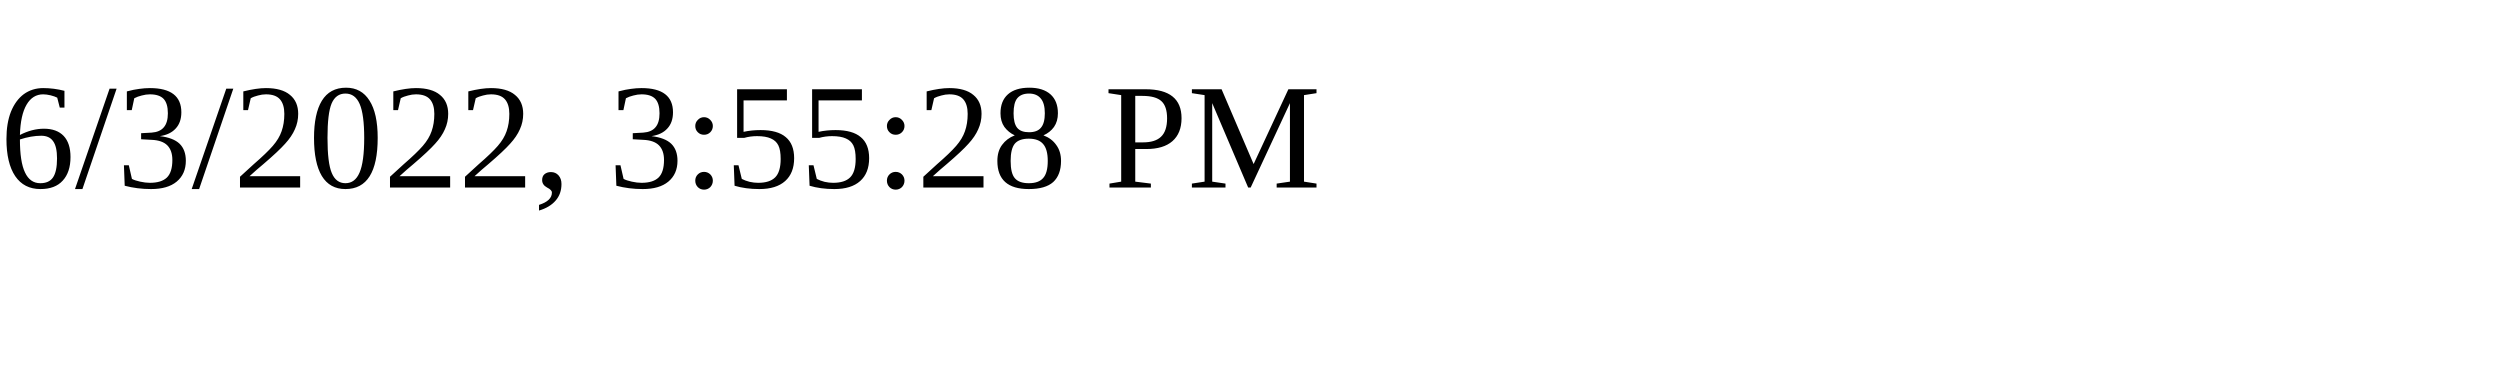
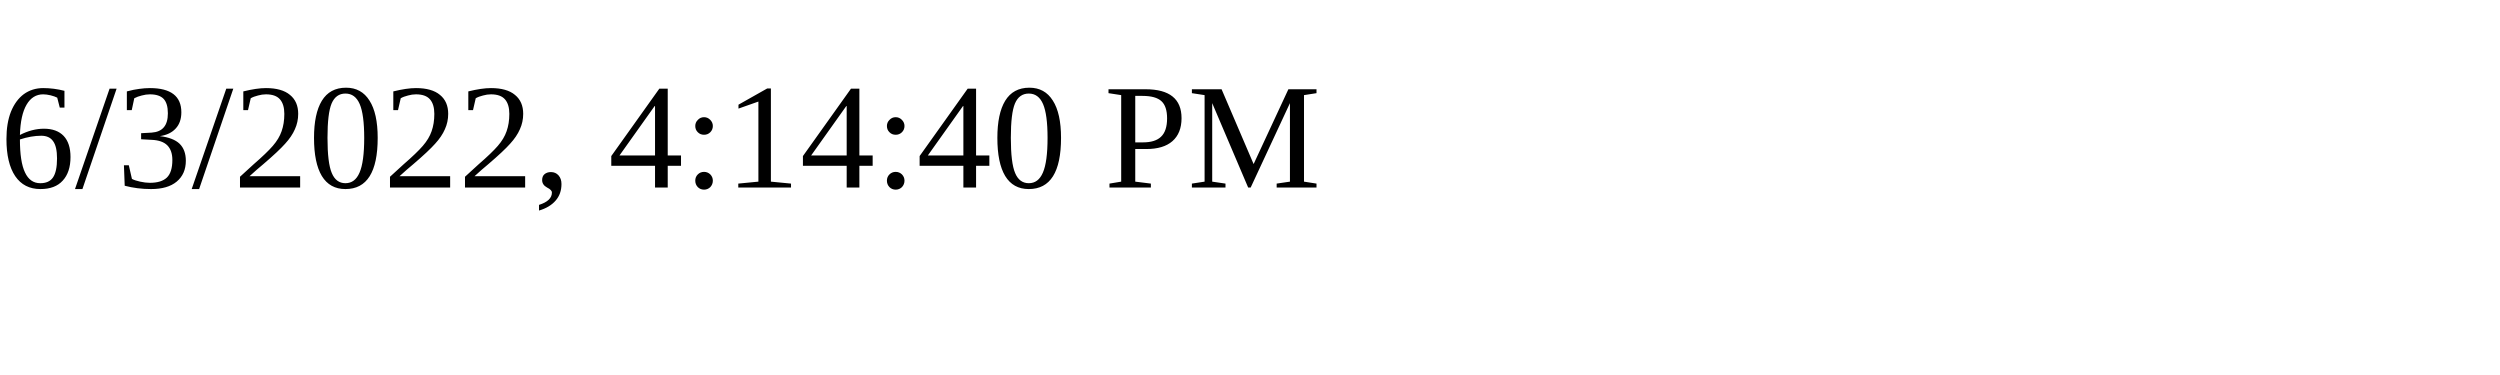
<svg xmlns="http://www.w3.org/2000/svg" height="30" width="200">
-   <text x="0" y="15">6/3/2022, 3:55:28 PM</text>
+   <text x="0" y="15">6/3/2022, 4:14:40 PM</text>
</svg>
